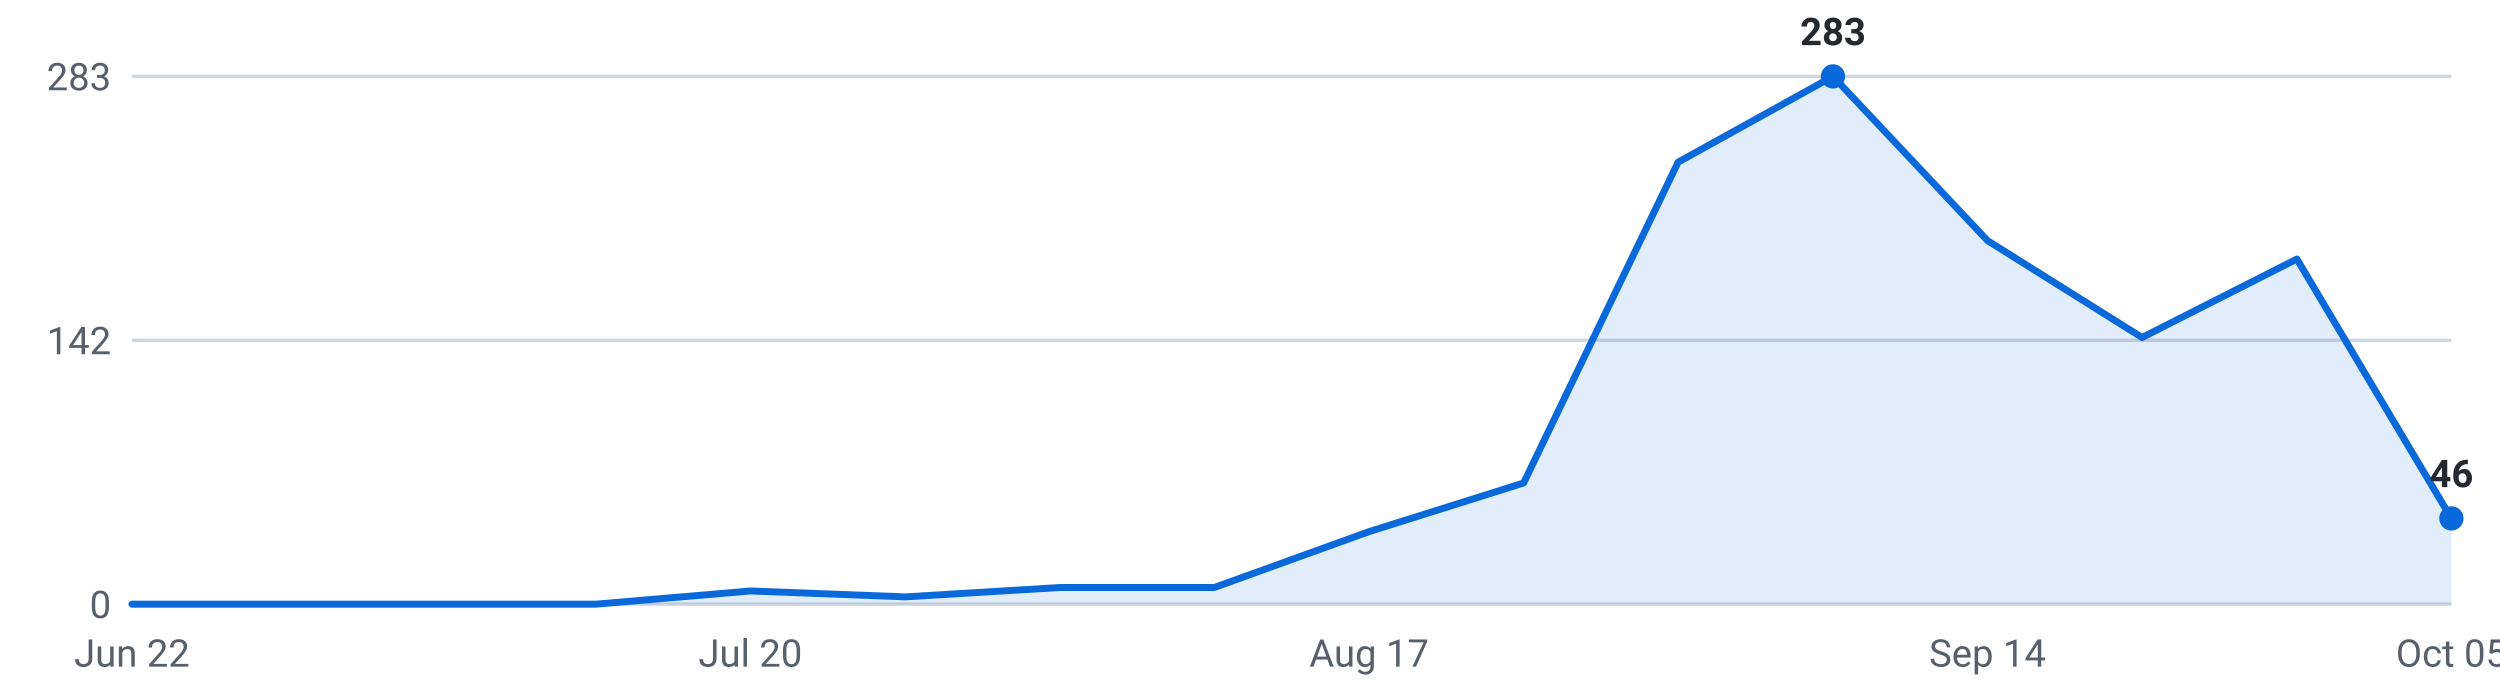
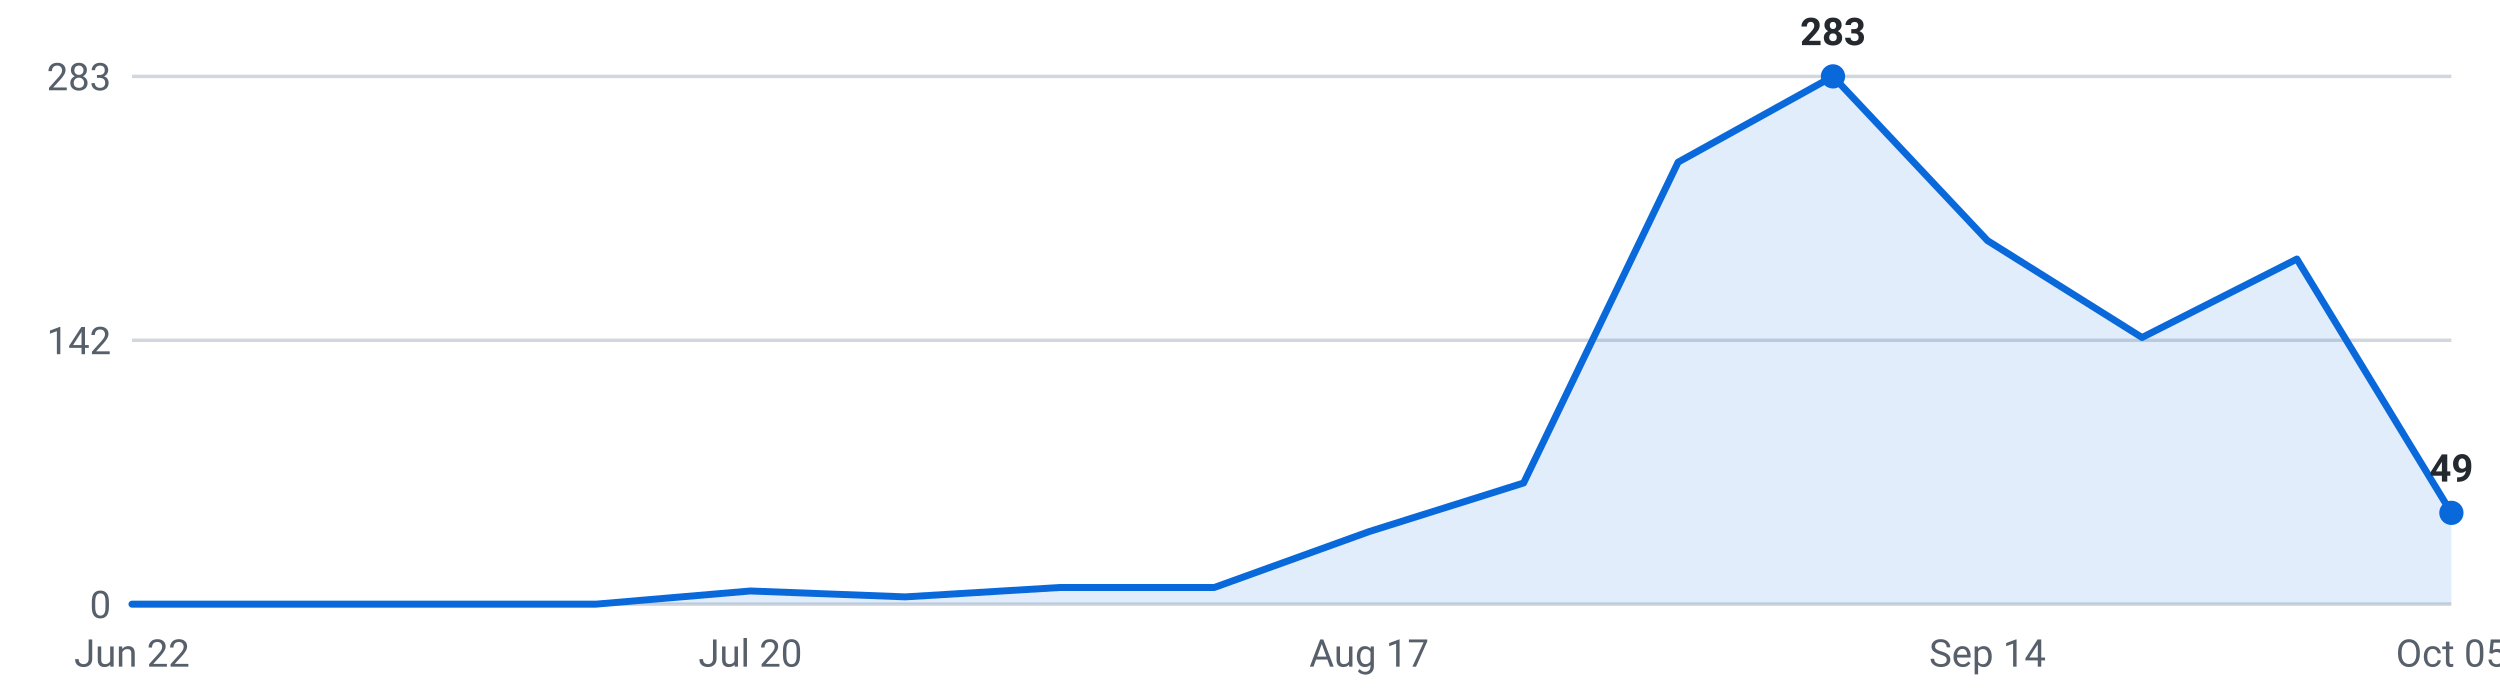
<svg xmlns="http://www.w3.org/2000/svg" viewBox="0 0 720 200" width="720" height="200" role="img" aria-label="Internships posted per week, last 16 weeks">
  <g font-family="-apple-system,Segoe UI,Roboto,sans-serif" font-size="11">
    <line x1="38" y1="174.0" x2="706" y2="174.0" stroke="#d0d7de" stroke-width="1" />
    <text x="32" y="178.0" text-anchor="end" fill="#57606a">0</text>
    <line x1="38" y1="98.0" x2="706" y2="98.0" stroke="#d0d7de" stroke-width="1" />
    <text x="32" y="102.0" text-anchor="end" fill="#57606a">142</text>
    <line x1="38" y1="22.0" x2="706" y2="22.0" stroke="#d0d7de" stroke-width="1" />
    <text x="32" y="26.0" text-anchor="end" fill="#57606a">283</text>
-     <path d="M38.0,174 L38.0,174.0 L82.5,174.0 L127.1,174.0 L171.6,174.0 L216.1,170.2 L260.7,171.9 L305.2,169.2 L349.7,169.2 L394.3,153.1 L438.8,139.1 L483.3,46.7 L527.9,22.0 L572.4,69.3 L616.9,97.2 L661.5,74.6 L706.0,149.3 L706.0,174 Z" fill="#0969da" fill-opacity="0.12" />
-     <polyline points="38.0,174.0 82.5,174.0 127.1,174.0 171.6,174.0 216.1,170.2 260.7,171.9 305.2,169.2 349.7,169.2 394.3,153.1 438.8,139.1 483.3,46.7 527.9,22.0 572.4,69.3 616.9,97.2 661.5,74.6 706.0,149.3" fill="none" stroke="#0969da" stroke-width="2" stroke-linejoin="round" stroke-linecap="round" />
+     <path d="M38.0,174 L38.0,174.0 L82.5,174.0 L127.1,174.0 L171.6,174.0 L216.1,170.2 L260.7,171.9 L305.2,169.2 L349.7,169.2 L394.3,153.1 L438.8,139.1 L483.3,46.7 L527.9,22.0 L572.4,69.3 L616.9,97.2 L661.5,74.6 L706.0,147.7 L706.0,174 Z" fill="#0969da" fill-opacity="0.12" />
+     <polyline points="38.0,174.0 82.5,174.0 127.1,174.0 171.6,174.0 216.1,170.2 260.7,171.9 305.2,169.2 349.7,169.2 394.3,153.1 438.8,139.1 483.3,46.7 527.9,22.0 572.4,69.3 616.9,97.2 661.5,74.6 706.0,147.7" fill="none" stroke="#0969da" stroke-width="2" stroke-linejoin="round" stroke-linecap="round" />
    <circle cx="527.9" cy="22.0" r="3.5" fill="#0969da" />
    <text x="527.9" y="13.0" text-anchor="middle" fill="#24292f" font-weight="600">283</text>
-     <circle cx="706.0" cy="149.3" r="3.5" fill="#0969da" />
-     <text x="706.0" y="140.3" text-anchor="middle" fill="#24292f" font-weight="600">46</text>
+     <circle cx="706.0" cy="147.7" r="3.5" fill="#0969da" />
+     <text x="706.0" y="138.7" text-anchor="middle" fill="#24292f" font-weight="600">49</text>
    <text x="38.0" y="192" text-anchor="middle" fill="#57606a">Jun 22</text>
    <text x="216.1" y="192" text-anchor="middle" fill="#57606a">Jul 20</text>
    <text x="394.3" y="192" text-anchor="middle" fill="#57606a">Aug 17</text>
    <text x="572.4" y="192" text-anchor="middle" fill="#57606a">Sep 14</text>
    <text x="706.0" y="192" text-anchor="middle" fill="#57606a">Oct 05</text>
  </g>
</svg>
